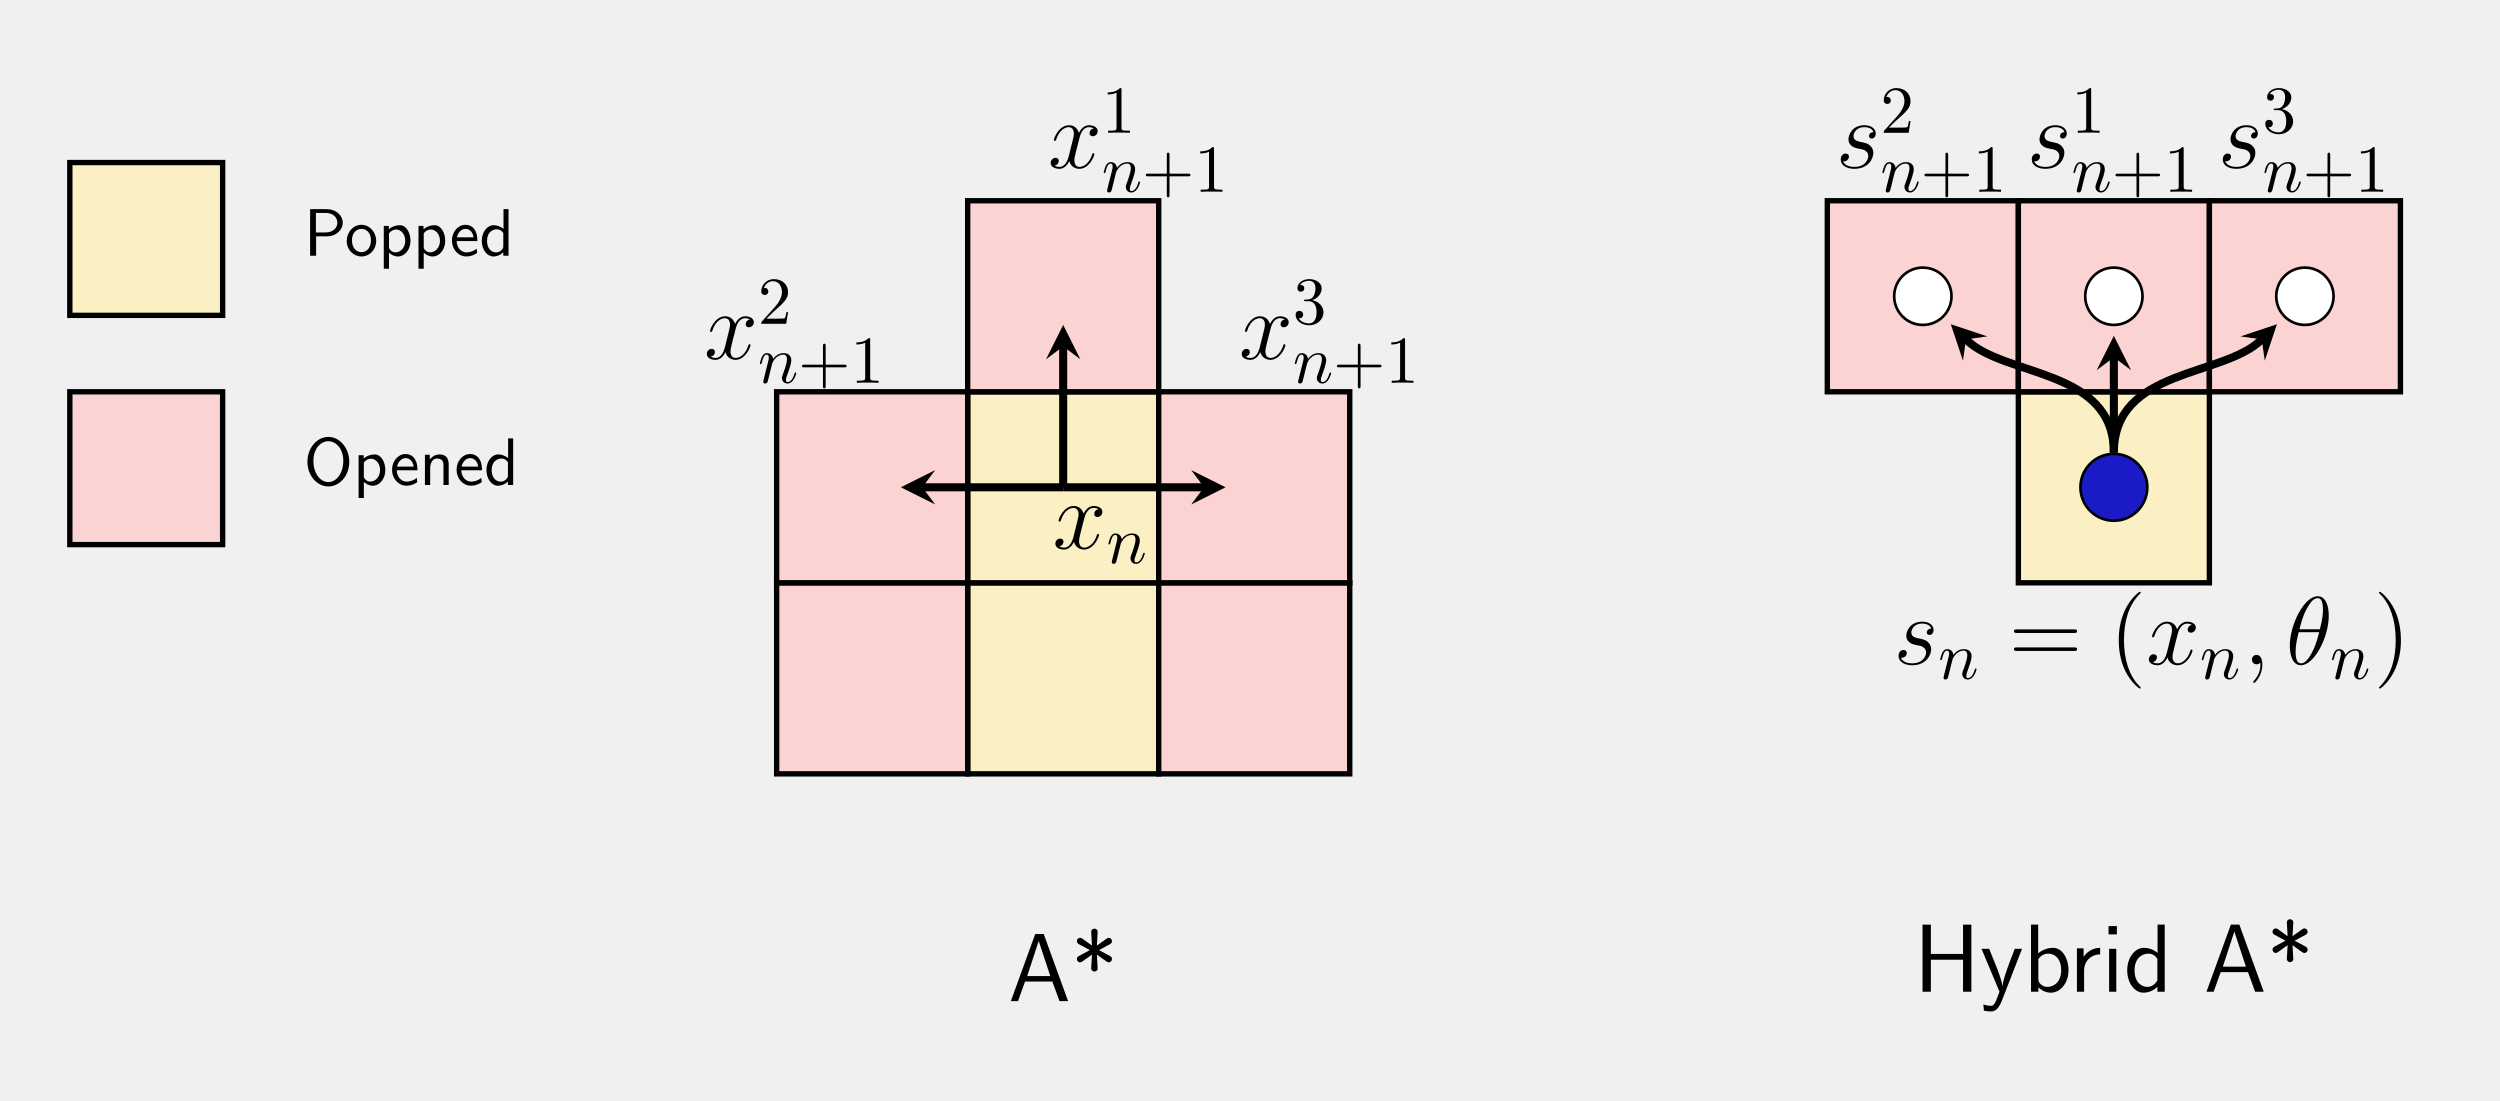
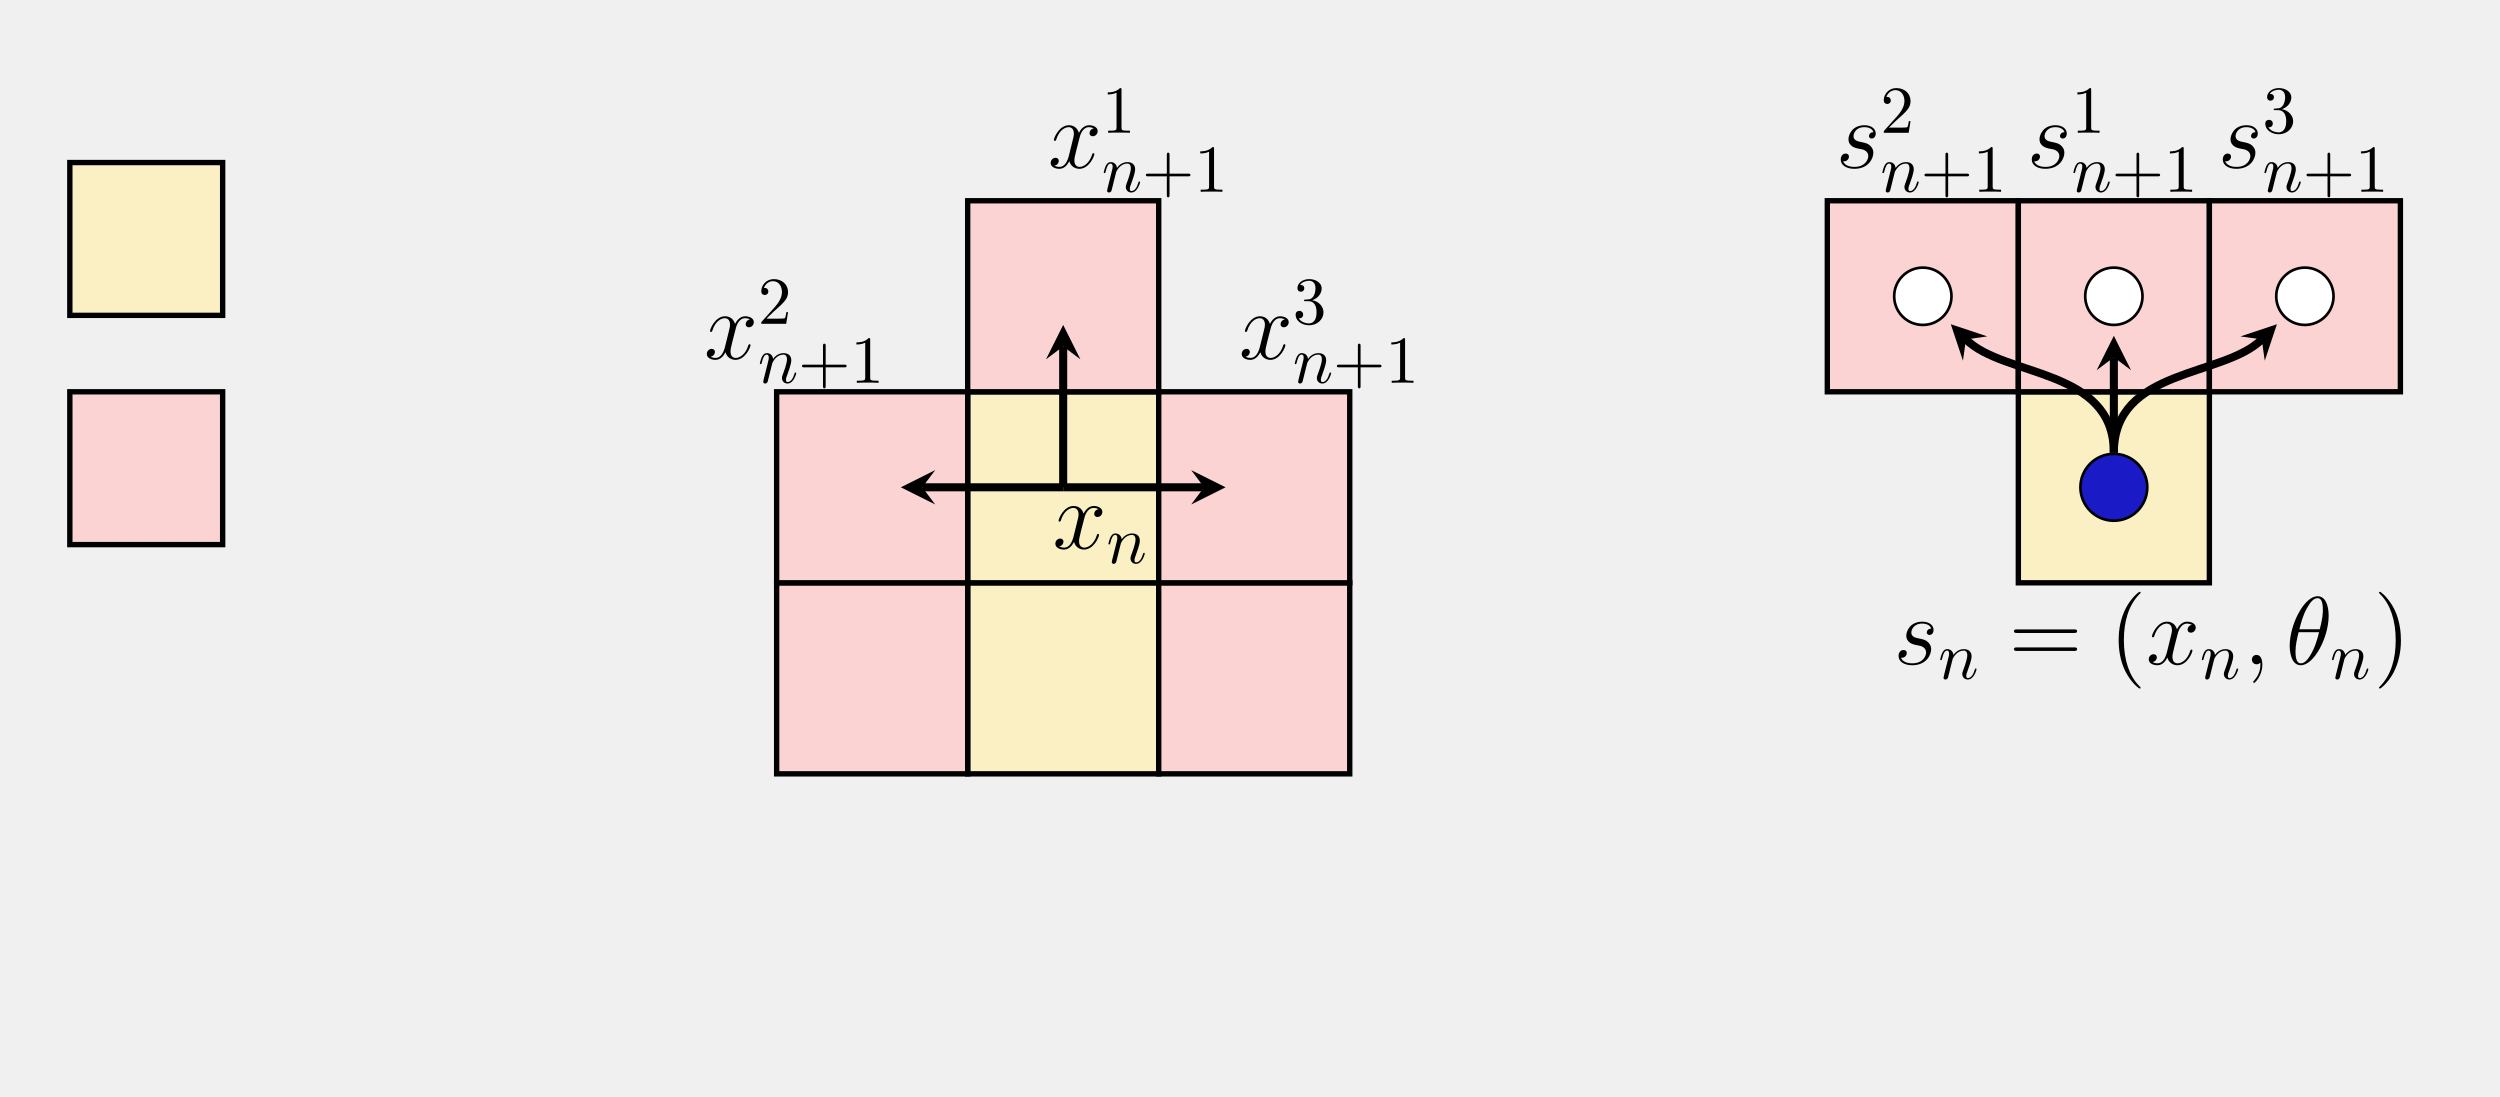
- <svg xmlns="http://www.w3.org/2000/svg" xmlns:xlink="http://www.w3.org/1999/xlink" version="1.1" width="370.967pt" height="163.232pt" viewBox="0 0 370.967 163.232">
+ <svg xmlns="http://www.w3.org/2000/svg" xmlns:xlink="http://www.w3.org/1999/xlink" version="1.1" width="370.967pt" height="162.741pt" viewBox="0 0 370.967 162.741">
  <defs>
-     <path id="g4-1" d="M3.874-6.902L5.295-5.883C5.467-5.754 5.596-5.754 5.64-5.754C5.912-5.754 6.113-5.998 6.113-6.242C6.113-6.386 6.07-6.558 5.812-6.701L4.19-7.577L5.812-8.452C6.07-8.596 6.113-8.768 6.113-8.911C6.113-9.155 5.912-9.399 5.64-9.399C5.496-9.399 5.424-9.356 5.309-9.27L3.874-8.251L3.989-10.275C3.989-10.605 3.731-10.762 3.516-10.762C3.257-10.762 3.028-10.59 3.028-10.275L3.143-8.251L1.722-9.27C1.55-9.399 1.421-9.399 1.378-9.399C1.105-9.399 .904-9.155 .904-8.911C.904-8.768 .947-8.596 1.205-8.452L2.827-7.577L1.205-6.701C.947-6.558 .904-6.386 .904-6.242C.904-5.998 1.105-5.754 1.378-5.754C1.521-5.754 1.593-5.797 1.708-5.883L3.143-6.902L3.028-4.879C3.028-4.549 3.286-4.391 3.501-4.391C3.76-4.391 3.989-4.563 3.989-4.879L3.975-5.008L3.874-6.902Z" />
-     <path id="g4-2" d="M5.266-9.959H4.004L.387 0H1.449L2.497-2.913H6.544L7.606 0H8.883L5.266-9.959ZM4.52-8.926L6.242-3.717H2.813L4.52-8.926Z" />
-     <path id="g4-3" d="M8.538-9.959H7.304V-5.611H2.526V-9.959H1.292V0H2.526V-4.75H7.304V0H8.538V-9.959Z" />
-     <path id="g4-4" d="M2.181-9.959H1.119V0H2.21V-.646C2.87-.014 3.573 .143 4.075 .143C5.439 .143 6.687-1.248 6.687-3.2C6.687-4.965 5.74-6.515 4.405-6.515C3.989-6.515 3.071-6.429 2.181-5.711V-9.959ZM2.21-4.836C2.468-5.238 2.985-5.654 3.688-5.654C4.563-5.654 5.596-4.994 5.596-3.2C5.596-1.335 4.42-.718 3.544-.718C3.143-.718 2.87-.861 2.612-1.062C2.267-1.363 2.21-1.622 2.21-1.865V-4.836Z" />
-     <path id="g4-5" d="M6.07-9.959H5.008V-5.769C4.348-6.314 3.602-6.515 2.985-6.515C1.622-6.515 .502-5.051 .502-3.186C.502-1.335 1.564 .143 2.927 .143C3.458 .143 4.262-.029 4.979-.732V0H6.07V-9.959ZM4.979-1.693C4.635-1.076 4.133-.718 3.501-.718C2.626-.718 1.593-1.392 1.593-3.171C1.593-5.08 2.813-5.654 3.645-5.654C4.205-5.654 4.664-5.367 4.979-4.893V-1.693Z" />
-     <path id="g4-6" d="M2.267-9.744H1.033V-8.51H2.267V-9.744ZM2.181-6.371H1.119V0H2.181V-6.371Z" />
-     <path id="g4-7" d="M2.181-3.143C2.181-4.592 3.272-5.539 4.563-5.553V-6.515C3.257-6.501 2.497-5.74 2.109-5.18V-6.443H1.119V0H2.181V-3.143Z" />
-     <path id="g4-8" d="M6.214-6.371H5.137C4.477-4.678 3.372-1.865 3.315-.832H3.3C3.229-1.679 2.468-3.573 2.353-3.86L1.335-6.371H.201L2.87 0L2.368 1.306C2.052 2.023 1.837 2.095 1.579 2.095C1.378 2.095 .918 2.052 .474 1.88L.56 2.813C.646 2.827 1.119 2.927 1.579 2.927C1.923 2.927 2.597 2.927 3.214 1.349L6.214-6.371Z" />
-     <path id="g5-1" d="M4.664 3.487C4.664 3.444 4.664 3.415 4.42 3.171C2.985 1.722 2.181-.646 2.181-3.573C2.181-6.357 2.856-8.754 4.52-10.447C4.664-10.576 4.664-10.605 4.664-10.648C4.664-10.734 4.592-10.762 4.535-10.762C4.348-10.762 3.171-9.729 2.468-8.323C1.736-6.874 1.406-5.338 1.406-3.573C1.406-2.296 1.607-.588 2.353 .947C3.2 2.669 4.377 3.602 4.535 3.602C4.592 3.602 4.664 3.573 4.664 3.487Z" />
-     <path id="g5-2" d="M4.047-3.573C4.047-4.664 3.903-6.443 3.1-8.108C2.253-9.83 1.076-10.762 .918-10.762C.861-10.762 .789-10.734 .789-10.648C.789-10.605 .789-10.576 1.033-10.332C2.468-8.883 3.272-6.515 3.272-3.587C3.272-.804 2.597 1.593 .933 3.286C.789 3.415 .789 3.444 .789 3.487C.789 3.573 .861 3.602 .918 3.602C1.105 3.602 2.282 2.569 2.985 1.162C3.717-.301 4.047-1.851 4.047-3.573Z" />
-     <path id="g5-3" d="M9.686-4.649C9.887-4.649 10.145-4.649 10.145-4.908C10.145-5.18 9.902-5.18 9.686-5.18H1.234C1.033-5.18 .775-5.18 .775-4.922C.775-4.649 1.019-4.649 1.234-4.649H9.686ZM9.686-1.98C9.887-1.98 10.145-1.98 10.145-2.239C10.145-2.511 9.902-2.511 9.686-2.511H1.234C1.033-2.511 .775-2.511 .775-2.253C.775-1.98 1.019-1.98 1.234-1.98H9.686Z" />
-     <path id="g3-1" d="M.876-.588C.847-.438 .787-.209 .787-.159C.787 .02 .926 .11 1.076 .11C1.195 .11 1.374 .03 1.444-.169C1.454-.189 1.574-.657 1.633-.906L1.853-1.803C1.912-2.022 1.972-2.241 2.022-2.47C2.062-2.639 2.141-2.928 2.151-2.968C2.301-3.277 2.829-4.183 3.775-4.183C4.223-4.183 4.313-3.815 4.313-3.486C4.313-2.868 3.825-1.594 3.665-1.165C3.576-.936 3.566-.817 3.566-.707C3.566-.239 3.914 .11 4.382 .11C5.319 .11 5.687-1.345 5.687-1.424C5.687-1.524 5.598-1.524 5.568-1.524C5.468-1.524 5.468-1.494 5.418-1.345C5.219-.667 4.89-.11 4.402-.11C4.233-.11 4.163-.209 4.163-.438C4.163-.687 4.253-.926 4.343-1.145C4.532-1.673 4.95-2.769 4.95-3.337C4.95-4.004 4.522-4.402 3.805-4.402C2.908-4.402 2.42-3.765 2.251-3.536C2.201-4.094 1.793-4.402 1.335-4.402S.687-4.014 .588-3.835C.428-3.496 .289-2.908 .289-2.868C.289-2.769 .388-2.769 .408-2.769C.508-2.769 .518-2.779 .578-2.998C.747-3.705 .946-4.183 1.305-4.183C1.504-4.183 1.614-4.054 1.614-3.725C1.614-3.516 1.584-3.406 1.454-2.888L.876-.588Z" />
-     <path id="g2-1" d="M4.074-2.291H6.852C6.992-2.291 7.181-2.291 7.181-2.49S6.992-2.689 6.852-2.689H4.074V-5.478C4.074-5.617 4.074-5.807 3.874-5.807S3.675-5.617 3.675-5.478V-2.689H.886C.747-2.689 .558-2.689 .558-2.49S.747-2.291 .886-2.291H3.675V.498C3.675 .637 3.675 .827 3.874 .827S4.074 .637 4.074 .498V-2.291Z" />
-     <path id="g2-2" d="M2.928-6.374C2.928-6.613 2.928-6.633 2.699-6.633C2.082-5.996 1.205-5.996 .886-5.996V-5.687C1.086-5.687 1.673-5.687 2.191-5.946V-.787C2.191-.428 2.161-.309 1.265-.309H.946V0C1.295-.03 2.161-.03 2.56-.03S3.825-.03 4.173 0V-.309H3.855C2.958-.309 2.928-.418 2.928-.787V-6.374Z" />
-     <path id="g2-3" d="M1.265-.767L2.321-1.793C3.874-3.167 4.472-3.705 4.472-4.701C4.472-5.837 3.576-6.633 2.361-6.633C1.235-6.633 .498-5.717 .498-4.831C.498-4.273 .996-4.273 1.026-4.273C1.195-4.273 1.544-4.392 1.544-4.801C1.544-5.06 1.365-5.319 1.016-5.319C.936-5.319 .916-5.319 .886-5.309C1.116-5.956 1.653-6.325 2.231-6.325C3.137-6.325 3.566-5.518 3.566-4.701C3.566-3.904 3.068-3.117 2.52-2.5L.608-.369C.498-.259 .498-.239 .498 0H4.193L4.472-1.733H4.223C4.173-1.434 4.104-.996 4.004-.847C3.934-.767 3.277-.767 3.058-.767H1.265Z" />
-     <path id="g2-4" d="M2.888-3.506C3.705-3.775 4.283-4.472 4.283-5.259C4.283-6.076 3.406-6.633 2.45-6.633C1.444-6.633 .687-6.036 .687-5.279C.687-4.95 .906-4.761 1.195-4.761C1.504-4.761 1.703-4.98 1.703-5.269C1.703-5.767 1.235-5.767 1.086-5.767C1.394-6.255 2.052-6.384 2.41-6.384C2.819-6.384 3.366-6.165 3.366-5.269C3.366-5.149 3.347-4.572 3.088-4.133C2.789-3.655 2.45-3.625 2.201-3.615C2.121-3.606 1.882-3.586 1.813-3.586C1.733-3.576 1.663-3.566 1.663-3.466C1.663-3.357 1.733-3.357 1.902-3.357H2.341C3.157-3.357 3.526-2.679 3.526-1.703C3.526-.349 2.839-.06 2.4-.06C1.972-.06 1.225-.229 .876-.817C1.225-.767 1.534-.986 1.534-1.365C1.534-1.723 1.265-1.922 .976-1.922C.737-1.922 .418-1.783 .418-1.345C.418-.438 1.345 .219 2.43 .219C3.645 .219 4.552-.687 4.552-1.703C4.552-2.52 3.924-3.297 2.888-3.506Z" />
-     <path id="g1-1" d="M6.357-7.218C6.357-8.682 5.898-10.102 4.721-10.102C2.712-10.102 .574-5.898 .574-2.741C.574-2.081 .718 .143 2.224 .143C4.176 .143 6.357-3.961 6.357-7.218ZM2.009-5.195C2.224-6.041 2.526-7.247 3.1-8.266C3.573-9.127 4.075-9.815 4.707-9.815C5.18-9.815 5.496-9.414 5.496-8.036C5.496-7.519 5.453-6.802 5.037-5.195H2.009ZM4.936-4.764C4.578-3.358 4.276-2.454 3.76-1.55C3.344-.818 2.841-.143 2.239-.143C1.794-.143 1.435-.488 1.435-1.909C1.435-2.841 1.665-3.817 1.894-4.764H4.936Z" />
-     <path id="g1-2" d="M2.798 .057C2.798-.775 2.526-1.392 1.937-1.392C1.478-1.392 1.248-1.019 1.248-.703S1.464 0 1.952 0C2.138 0 2.296-.057 2.425-.187C2.454-.215 2.468-.215 2.483-.215C2.511-.215 2.511-.014 2.511 .057C2.511 .531 2.425 1.464 1.593 2.396C1.435 2.569 1.435 2.597 1.435 2.626C1.435 2.698 1.507 2.77 1.579 2.77C1.693 2.77 2.798 1.708 2.798 .057Z" />
-     <path id="g1-3" d="M3.272-2.87C3.516-2.827 3.903-2.741 3.989-2.727C4.176-2.669 4.822-2.439 4.822-1.751C4.822-1.306 4.42-.143 2.755-.143C2.454-.143 1.378-.187 1.091-.976C1.665-.904 1.952-1.349 1.952-1.665C1.952-1.966 1.751-2.124 1.464-2.124C1.148-2.124 .732-1.88 .732-1.234C.732-.387 1.593 .143 2.741 .143C4.922 .143 5.568-1.464 5.568-2.21C5.568-2.425 5.568-2.827 5.109-3.286C4.75-3.631 4.405-3.702 3.631-3.86C3.243-3.946 2.626-4.075 2.626-4.721C2.626-5.008 2.884-6.041 4.248-6.041C4.85-6.041 5.439-5.812 5.582-5.295C4.951-5.295 4.922-4.75 4.922-4.736C4.922-4.434 5.195-4.348 5.324-4.348C5.525-4.348 5.927-4.506 5.927-5.109S5.381-6.328 4.262-6.328C2.382-6.328 1.88-4.85 1.88-4.262C1.88-3.171 2.942-2.942 3.272-2.87Z" />
-     <path id="g1-4" d="M6.802-5.855C6.343-5.769 6.17-5.424 6.17-5.152C6.17-4.807 6.443-4.692 6.644-4.692C7.075-4.692 7.376-5.066 7.376-5.453C7.376-6.056 6.687-6.328 6.084-6.328C5.209-6.328 4.721-5.467 4.592-5.195C4.262-6.271 3.372-6.328 3.114-6.328C1.65-6.328 .875-4.449 .875-4.133C.875-4.075 .933-4.004 1.033-4.004C1.148-4.004 1.177-4.09 1.205-4.147C1.693-5.74 2.655-6.041 3.071-6.041C3.717-6.041 3.846-5.439 3.846-5.094C3.846-4.779 3.76-4.449 3.587-3.76L3.1-1.794C2.884-.933 2.468-.143 1.708-.143C1.636-.143 1.277-.143 .976-.33C1.492-.43 1.607-.861 1.607-1.033C1.607-1.32 1.392-1.492 1.119-1.492C.775-1.492 .402-1.191 .402-.732C.402-.129 1.076 .143 1.693 .143C2.382 .143 2.87-.402 3.171-.99C3.401-.143 4.118 .143 4.649 .143C6.113 .143 6.888-1.736 6.888-2.052C6.888-2.124 6.831-2.181 6.745-2.181C6.615-2.181 6.601-2.109 6.558-1.995C6.17-.732 5.338-.143 4.692-.143C4.19-.143 3.918-.517 3.918-1.105C3.918-1.421 3.975-1.65 4.205-2.597L4.707-4.549C4.922-5.41 5.41-6.041 6.07-6.041C6.099-6.041 6.501-6.041 6.802-5.855Z" />
-     <path id="g0-1" d="M6.763-3.436C6.763-5.528 5.319-7.131 3.665-7.131C1.972-7.131 .558-5.508 .558-3.436C.558-1.325 2.032 .219 3.655 .219C5.319 .219 6.763-1.345 6.763-3.436ZM3.665-.428C2.49-.428 1.444-1.673 1.444-3.586C1.444-5.408 2.54-6.494 3.655-6.494C4.811-6.494 5.876-5.368 5.876-3.586C5.876-1.643 4.801-.428 3.665-.428Z" />
-     <path id="g0-2" d="M3.506-2.878C4.741-2.878 5.797-3.785 5.797-4.9C5.797-5.966 4.811-6.912 3.436-6.912H.956V0H1.843V-2.878H3.506ZM3.217-6.354C4.313-6.354 4.99-5.747 4.99-4.9C4.99-4.113 4.362-3.456 3.217-3.456H1.813V-6.354H3.217Z" />
-     <path id="g0-3" d="M4.323-6.912H3.576V-3.984C3.048-4.422 2.49-4.532 2.121-4.532C1.135-4.532 .359-3.496 .359-2.211C.359-.906 1.125 .11 2.072 .11C2.4 .11 2.988 .02 3.546-.518V0H4.323V-6.912ZM3.546-1.384C3.546-1.245 3.536-1.066 3.217-.777C2.988-.578 2.739-.498 2.48-.498C1.863-.498 1.135-.966 1.135-2.201C1.135-3.516 1.992-3.924 2.58-3.924C3.028-3.924 3.327-3.695 3.546-3.376V-1.384Z" />
-     <path id="g0-4" d="M4.123-2.181C4.123-2.52 4.113-3.267 3.725-3.864C3.317-4.482 2.709-4.592 2.351-4.592C1.245-4.592 .349-3.536 .349-2.251C.349-.936 1.305 .11 2.5 .11C3.127 .11 3.695-.129 4.084-.408L4.024-1.056C3.396-.538 2.739-.498 2.51-.498C1.713-.498 1.076-1.205 1.046-2.181H4.123ZM1.096-2.729C1.255-3.486 1.783-3.984 2.351-3.984C2.868-3.984 3.426-3.645 3.556-2.729H1.096Z" />
-     <path id="g0-5" d="M4.333-2.968C4.333-3.625 4.183-4.532 2.968-4.532C2.072-4.532 1.584-3.855 1.524-3.775V-4.482H.807V0H1.584V-2.44C1.584-3.098 1.833-3.924 2.59-3.924C3.546-3.924 3.556-3.217 3.556-2.898V0H4.333V-2.968Z" />
-     <path id="g0-6" d="M4.671-2.191C4.671-3.526 3.675-4.592 2.49-4.592C1.265-4.592 .299-3.496 .299-2.191C.299-.876 1.315 .11 2.48 .11C3.675 .11 4.671-.896 4.671-2.191ZM2.48-.528C1.793-.528 1.076-1.086 1.076-2.291S1.833-3.984 2.48-3.984C3.177-3.984 3.894-3.466 3.894-2.291S3.217-.528 2.48-.528Z" />
-     <path id="g0-7" d="M1.594-.458C1.902-.169 2.341 .11 2.938 .11C3.904 .11 4.781-.867 4.781-2.221C4.781-3.416 4.153-4.532 3.197-4.532C2.6-4.532 2.022-4.323 1.564-3.934V-4.422H.817V1.932H1.594V-.458ZM1.594-3.317C1.833-3.665 2.221-3.894 2.649-3.894C3.406-3.894 4.004-3.137 4.004-2.221C4.004-1.195 3.297-.498 2.55-.498C2.161-.498 1.892-.697 1.693-.966C1.594-1.116 1.594-1.135 1.594-1.315V-3.317Z" />
+     <path id="g3-1" d="M4.664 3.487C4.664 3.444 4.664 3.415 4.42 3.171C2.985 1.722 2.181-.646 2.181-3.573C2.181-6.357 2.856-8.754 4.52-10.447C4.664-10.576 4.664-10.605 4.664-10.648C4.664-10.734 4.592-10.762 4.535-10.762C4.348-10.762 3.171-9.729 2.468-8.323C1.736-6.874 1.406-5.338 1.406-3.573C1.406-2.296 1.607-.588 2.353 .947C3.2 2.669 4.377 3.602 4.535 3.602C4.592 3.602 4.664 3.573 4.664 3.487Z" />
+     <path id="g3-2" d="M4.047-3.573C4.047-4.664 3.903-6.443 3.1-8.108C2.253-9.83 1.076-10.762 .918-10.762C.861-10.762 .789-10.734 .789-10.648C.789-10.605 .789-10.576 1.033-10.332C2.468-8.883 3.272-6.515 3.272-3.587C3.272-.804 2.597 1.593 .933 3.286C.789 3.415 .789 3.444 .789 3.487C.789 3.573 .861 3.602 .918 3.602C1.105 3.602 2.282 2.569 2.985 1.162C3.717-.301 4.047-1.851 4.047-3.573Z" />
+     <path id="g3-3" d="M9.686-4.649C9.887-4.649 10.145-4.649 10.145-4.908C10.145-5.18 9.902-5.18 9.686-5.18H1.234C1.033-5.18 .775-5.18 .775-4.922C.775-4.649 1.019-4.649 1.234-4.649H9.686ZM9.686-1.98C9.887-1.98 10.145-1.98 10.145-2.239C10.145-2.511 9.902-2.511 9.686-2.511H1.234C1.033-2.511 .775-2.511 .775-2.253C.775-1.98 1.019-1.98 1.234-1.98H9.686Z" />
+     <path id="g1-1" d="M4.074-2.291H6.852C6.992-2.291 7.181-2.291 7.181-2.49S6.992-2.689 6.852-2.689H4.074V-5.478C4.074-5.617 4.074-5.807 3.874-5.807S3.675-5.617 3.675-5.478V-2.689H.886C.747-2.689 .558-2.689 .558-2.49S.747-2.291 .886-2.291H3.675V.498C3.675 .637 3.675 .827 3.874 .827S4.074 .637 4.074 .498V-2.291Z" />
+     <path id="g1-2" d="M2.928-6.374C2.928-6.613 2.928-6.633 2.699-6.633C2.082-5.996 1.205-5.996 .886-5.996V-5.687C1.086-5.687 1.673-5.687 2.191-5.946V-.787C2.191-.428 2.161-.309 1.265-.309H.946V0C1.295-.03 2.161-.03 2.56-.03S3.825-.03 4.173 0V-.309H3.855C2.958-.309 2.928-.418 2.928-.787V-6.374Z" />
+     <path id="g1-3" d="M1.265-.767L2.321-1.793C3.874-3.167 4.472-3.705 4.472-4.701C4.472-5.837 3.576-6.633 2.361-6.633C1.235-6.633 .498-5.717 .498-4.831C.498-4.273 .996-4.273 1.026-4.273C1.195-4.273 1.544-4.392 1.544-4.801C1.544-5.06 1.365-5.319 1.016-5.319C.936-5.319 .916-5.319 .886-5.309C1.116-5.956 1.653-6.325 2.231-6.325C3.137-6.325 3.566-5.518 3.566-4.701C3.566-3.904 3.068-3.117 2.52-2.5L.608-.369C.498-.259 .498-.239 .498 0H4.193L4.472-1.733H4.223C4.173-1.434 4.104-.996 4.004-.847C3.934-.767 3.277-.767 3.058-.767H1.265Z" />
+     <path id="g1-4" d="M2.888-3.506C3.705-3.775 4.283-4.472 4.283-5.259C4.283-6.076 3.406-6.633 2.45-6.633C1.444-6.633 .687-6.036 .687-5.279C.687-4.95 .906-4.761 1.195-4.761C1.504-4.761 1.703-4.98 1.703-5.269C1.703-5.767 1.235-5.767 1.086-5.767C1.394-6.255 2.052-6.384 2.41-6.384C2.819-6.384 3.366-6.165 3.366-5.269C3.366-5.149 3.347-4.572 3.088-4.133C2.789-3.655 2.45-3.625 2.201-3.615C2.121-3.606 1.882-3.586 1.813-3.586C1.733-3.576 1.663-3.566 1.663-3.466C1.663-3.357 1.733-3.357 1.902-3.357H2.341C3.157-3.357 3.526-2.679 3.526-1.703C3.526-.349 2.839-.06 2.4-.06C1.972-.06 1.225-.229 .876-.817C1.225-.767 1.534-.986 1.534-1.365C1.534-1.723 1.265-1.922 .976-1.922C.737-1.922 .418-1.783 .418-1.345C.418-.438 1.345 .219 2.43 .219C3.645 .219 4.552-.687 4.552-1.703C4.552-2.52 3.924-3.297 2.888-3.506Z" />
+     <path id="g2-1" d="M.876-.588C.847-.438 .787-.209 .787-.159C.787 .02 .926 .11 1.076 .11C1.195 .11 1.374 .03 1.444-.169C1.454-.189 1.574-.657 1.633-.906L1.853-1.803C1.912-2.022 1.972-2.241 2.022-2.47C2.062-2.639 2.141-2.928 2.151-2.968C2.301-3.277 2.829-4.183 3.775-4.183C4.223-4.183 4.313-3.815 4.313-3.486C4.313-2.868 3.825-1.594 3.665-1.165C3.576-.936 3.566-.817 3.566-.707C3.566-.239 3.914 .11 4.382 .11C5.319 .11 5.687-1.345 5.687-1.424C5.687-1.524 5.598-1.524 5.568-1.524C5.468-1.524 5.468-1.494 5.418-1.345C5.219-.667 4.89-.11 4.402-.11C4.233-.11 4.163-.209 4.163-.438C4.163-.687 4.253-.926 4.343-1.145C4.532-1.673 4.95-2.769 4.95-3.337C4.95-4.004 4.522-4.402 3.805-4.402C2.908-4.402 2.42-3.765 2.251-3.536C2.201-4.094 1.793-4.402 1.335-4.402S.687-4.014 .588-3.835C.428-3.496 .289-2.908 .289-2.868C.289-2.769 .388-2.769 .408-2.769C.508-2.769 .518-2.779 .578-2.998C.747-3.705 .946-4.183 1.305-4.183C1.504-4.183 1.614-4.054 1.614-3.725C1.614-3.516 1.584-3.406 1.454-2.888L.876-.588Z" />
+     <path id="g0-1" d="M6.357-7.218C6.357-8.682 5.898-10.102 4.721-10.102C2.712-10.102 .574-5.898 .574-2.741C.574-2.081 .718 .143 2.224 .143C4.176 .143 6.357-3.961 6.357-7.218ZM2.009-5.195C2.224-6.041 2.526-7.247 3.1-8.266C3.573-9.127 4.075-9.815 4.707-9.815C5.18-9.815 5.496-9.414 5.496-8.036C5.496-7.519 5.453-6.802 5.037-5.195H2.009ZM4.936-4.764C4.578-3.358 4.276-2.454 3.76-1.55C3.344-.818 2.841-.143 2.239-.143C1.794-.143 1.435-.488 1.435-1.909C1.435-2.841 1.665-3.817 1.894-4.764H4.936Z" />
+     <path id="g0-2" d="M2.798 .057C2.798-.775 2.526-1.392 1.937-1.392C1.478-1.392 1.248-1.019 1.248-.703S1.464 0 1.952 0C2.138 0 2.296-.057 2.425-.187C2.454-.215 2.468-.215 2.483-.215C2.511-.215 2.511-.014 2.511 .057C2.511 .531 2.425 1.464 1.593 2.396C1.435 2.569 1.435 2.597 1.435 2.626C1.435 2.698 1.507 2.77 1.579 2.77C1.693 2.77 2.798 1.708 2.798 .057Z" />
+     <path id="g0-3" d="M3.272-2.87C3.516-2.827 3.903-2.741 3.989-2.727C4.176-2.669 4.822-2.439 4.822-1.751C4.822-1.306 4.42-.143 2.755-.143C2.454-.143 1.378-.187 1.091-.976C1.665-.904 1.952-1.349 1.952-1.665C1.952-1.966 1.751-2.124 1.464-2.124C1.148-2.124 .732-1.88 .732-1.234C.732-.387 1.593 .143 2.741 .143C4.922 .143 5.568-1.464 5.568-2.21C5.568-2.425 5.568-2.827 5.109-3.286C4.75-3.631 4.405-3.702 3.631-3.86C3.243-3.946 2.626-4.075 2.626-4.721C2.626-5.008 2.884-6.041 4.248-6.041C4.85-6.041 5.439-5.812 5.582-5.295C4.951-5.295 4.922-4.75 4.922-4.736C4.922-4.434 5.195-4.348 5.324-4.348C5.525-4.348 5.927-4.506 5.927-5.109S5.381-6.328 4.262-6.328C2.382-6.328 1.88-4.85 1.88-4.262C1.88-3.171 2.942-2.942 3.272-2.87Z" />
+     <path id="g0-4" d="M6.802-5.855C6.343-5.769 6.17-5.424 6.17-5.152C6.17-4.807 6.443-4.692 6.644-4.692C7.075-4.692 7.376-5.066 7.376-5.453C7.376-6.056 6.687-6.328 6.084-6.328C5.209-6.328 4.721-5.467 4.592-5.195C4.262-6.271 3.372-6.328 3.114-6.328C1.65-6.328 .875-4.449 .875-4.133C.875-4.075 .933-4.004 1.033-4.004C1.148-4.004 1.177-4.09 1.205-4.147C1.693-5.74 2.655-6.041 3.071-6.041C3.717-6.041 3.846-5.439 3.846-5.094C3.846-4.779 3.76-4.449 3.587-3.76L3.1-1.794C2.884-.933 2.468-.143 1.708-.143C1.636-.143 1.277-.143 .976-.33C1.492-.43 1.607-.861 1.607-1.033C1.607-1.32 1.392-1.492 1.119-1.492C.775-1.492 .402-1.191 .402-.732C.402-.129 1.076 .143 1.693 .143C2.382 .143 2.87-.402 3.171-.99C3.401-.143 4.118 .143 4.649 .143C6.113 .143 6.888-1.736 6.888-2.052C6.888-2.124 6.831-2.181 6.745-2.181C6.615-2.181 6.601-2.109 6.558-1.995C6.17-.732 5.338-.143 4.692-.143C4.19-.143 3.918-.517 3.918-1.105C3.918-1.421 3.975-1.65 4.205-2.597L4.707-4.549C4.922-5.41 5.41-6.041 6.07-6.041C6.099-6.041 6.501-6.041 6.802-5.855Z" />
  </defs>
  <g id="page1">
-     <path d="M10.36 46.796V24.119H33.037V46.796Z" fill="#faf0c4" />
-     <path d="M10.36 46.796V24.119H33.037V46.796Z" stroke="#000" fill="none" stroke-width=".797" stroke-miterlimit="10" />
-     <g transform="matrix(1.000261 0 0 1.000261 .000004 163.232)">
-       <use x="45.05" y="-125.251" xlink:href="#g0-2" />
-       <use x="51.136" y="-125.251" xlink:href="#g0-6" />
-       <use x="56.116" y="-125.251" xlink:href="#g0-7" />
-       <use x="61.265" y="-125.251" xlink:href="#g0-7" />
-       <use x="66.693" y="-125.251" xlink:href="#g0-4" />
-       <use x="71.116" y="-125.251" xlink:href="#g0-3" />
-     </g>
-     <path d="M10.36 80.812V58.135H33.037V80.812Z" fill="#fcd3d3" />
-     <path d="M10.36 80.812V58.135H33.037V80.812Z" stroke="#000" fill="none" stroke-width=".797" stroke-miterlimit="10" />
-     <g transform="matrix(1.000261 0 0 1.000261 .000004 163.232)">
-       <use x="45.05" y="-91.244" xlink:href="#g0-1" />
-       <use x="52.381" y="-91.244" xlink:href="#g0-7" />
-       <use x="57.809" y="-91.244" xlink:href="#g0-4" />
-       <use x="62.231" y="-91.244" xlink:href="#g0-5" />
-       <use x="67.381" y="-91.244" xlink:href="#g0-4" />
-       <use x="71.803" y="-91.244" xlink:href="#g0-3" />
-     </g>
+     <path d="M10.362 46.796V24.119H33.039V46.796Z" fill="#faf0c4" />
+     <path d="M10.362 46.796V24.119H33.039V46.796Z" stroke="#000" fill="none" stroke-width=".797" stroke-miterlimit="10" />
+     <path d="M10.362 80.812V58.135H33.039V80.812Z" fill="#fcd3d3" />
+     <path d="M10.362 80.812V58.135H33.039V80.812Z" stroke="#000" fill="none" stroke-width=".797" stroke-miterlimit="10" />
    <path d="M143.59 114.828V86.481H171.936V114.828Z" fill="#faf0c4" />
    <path d="M143.59 114.828V86.481H171.936V114.828Z" stroke="#000" fill="none" stroke-width=".797" stroke-miterlimit="10" />
    <path d="M143.59 86.481V58.135H171.936V86.481Z" fill="#faf0c4" />
    <path d="M143.59 86.481V58.135H171.936V86.481Z" stroke="#000" fill="none" stroke-width=".797" stroke-miterlimit="10" />
    <path d="M115.243 114.828V86.481H143.59V114.828Z" fill="#fcd3d3" />
    <path d="M115.243 114.828V86.481H143.59V114.828Z" stroke="#000" fill="none" stroke-width=".797" stroke-miterlimit="10" />
    <path d="M115.243 86.481V58.135H143.59V86.481Z" fill="#fcd3d3" />
    <path d="M115.243 86.481V58.135H143.59V86.481Z" stroke="#000" fill="none" stroke-width=".797" stroke-miterlimit="10" />
    <path d="M171.936 114.828V86.481H200.283V114.828Z" fill="#fcd3d3" />
    <path d="M171.936 114.828V86.481H200.283V114.828Z" stroke="#000" fill="none" stroke-width=".797" stroke-miterlimit="10" />
    <path d="M171.936 86.481V58.135H200.283V86.481Z" fill="#fcd3d3" />
    <path d="M171.936 86.481V58.135H200.283V86.481Z" stroke="#000" fill="none" stroke-width=".797" stroke-miterlimit="10" />
    <path d="M143.59 58.135V29.788H171.936V58.135Z" fill="#fcd3d3" />
    <path d="M143.59 58.135V29.788H171.936V58.135Z" stroke="#000" fill="none" stroke-width=".797" stroke-miterlimit="10" />
-     <path d="M157.763 72.308V51.401" stroke="#000" fill="none" stroke-width="1.196" stroke-miterlimit="10" />
-     <path d="M157.763 48.213L155.213 53.314L157.763 51.401L160.313 53.314" />
-     <path d="M157.763 72.308H136.856" stroke="#000" fill="none" stroke-width="1.196" stroke-miterlimit="10" />
-     <path d="M133.668 72.308L138.769 74.858L136.856 72.308L138.769 69.758" />
-     <path d="M157.763 72.308H178.67" stroke="#000" fill="none" stroke-width="1.196" stroke-miterlimit="10" />
-     <path d="M181.858 72.308L176.757 69.758L178.67 72.308L176.757 74.858" />
-     <g transform="matrix(.999735 0 0 .999735 0 163.232)">
-       <use x="155.547" y="-138.36" xlink:href="#g1-4" />
+     <path d="M157.763 72.308V51.402" stroke="#000" fill="none" stroke-width="1.196" stroke-miterlimit="10" />
+     <path d="M157.763 48.214L155.213 53.315L157.763 51.402L160.313 53.315" />
+     <path d="M157.763 72.308H136.857" stroke="#000" fill="none" stroke-width="1.196" stroke-miterlimit="10" />
+     <path d="M133.669 72.308L138.77 74.858L136.857 72.308L138.77 69.758" />
+     <path d="M157.763 72.308H178.669" stroke="#000" fill="none" stroke-width="1.196" stroke-miterlimit="10" />
+     <path d="M181.857 72.308L176.756 69.758L178.669 72.308L176.756 74.858" />
+     <g transform="matrix(.999735 0 0 .999735 0 162.741)">
+       <use x="155.547" y="-137.869" xlink:href="#g0-4" />
    </g>
-     <g transform="matrix(1.000261 0 0 1.000261 0 163.232)">
-       <use x="163.445" y="-143.492" xlink:href="#g2-2" />
-       <use x="163.445" y="-134.741" xlink:href="#g3-1" />
-       <use x="169.421" y="-134.741" xlink:href="#g2-1" />
-       <use x="177.17" y="-134.741" xlink:href="#g2-2" />
+     <g transform="matrix(1.000265 0 0 1.000265 0 162.741)">
+       <use x="163.445" y="-143" xlink:href="#g1-2" />
+       <use x="163.445" y="-134.249" xlink:href="#g2-1" />
+       <use x="169.423" y="-134.249" xlink:href="#g1-1" />
+       <use x="177.172" y="-134.249" xlink:href="#g1-2" />
    </g>
-     <g transform="matrix(.999735 0 0 .999735 0 163.232)">
-       <use x="104.51" y="-110.005" xlink:href="#g1-4" />
+     <g transform="matrix(.999735 0 0 .999735 0 162.741)">
+       <use x="104.51" y="-109.514" xlink:href="#g0-4" />
    </g>
-     <g transform="matrix(1.000261 0 0 1.000261 0 163.232)">
-       <use x="112.436" y="-115.152" xlink:href="#g2-3" />
-       <use x="112.436" y="-106.402" xlink:href="#g3-1" />
-       <use x="118.412" y="-106.402" xlink:href="#g2-1" />
-       <use x="126.161" y="-106.402" xlink:href="#g2-2" />
+     <g transform="matrix(1.000265 0 0 1.000265 0 162.741)">
+       <use x="112.435" y="-114.661" xlink:href="#g1-3" />
+       <use x="112.435" y="-105.911" xlink:href="#g2-1" />
+       <use x="118.414" y="-105.911" xlink:href="#g1-1" />
+       <use x="126.162" y="-105.911" xlink:href="#g1-2" />
    </g>
-     <g transform="matrix(.999735 0 0 .999735 0 163.232)">
-       <use x="183.901" y="-110.005" xlink:href="#g1-4" />
+     <g transform="matrix(.999735 0 0 .999735 0 162.741)">
+       <use x="183.901" y="-109.514" xlink:href="#g0-4" />
    </g>
-     <g transform="matrix(1.000261 0 0 1.000261 0 163.232)">
-       <use x="191.785" y="-115.152" xlink:href="#g2-4" />
-       <use x="191.785" y="-106.402" xlink:href="#g3-1" />
-       <use x="197.761" y="-106.402" xlink:href="#g2-1" />
-       <use x="205.51" y="-106.402" xlink:href="#g2-2" />
+     <g transform="matrix(1.000265 0 0 1.000265 0 162.741)">
+       <use x="191.784" y="-114.661" xlink:href="#g1-4" />
+       <use x="191.784" y="-105.911" xlink:href="#g2-1" />
+       <use x="197.763" y="-105.911" xlink:href="#g1-1" />
+       <use x="205.511" y="-105.911" xlink:href="#g1-2" />
    </g>
-     <g transform="matrix(.999735 0 0 .999735 0 163.232)">
-       <use x="156.243" y="-81.847" xlink:href="#g1-4" />
+     <g transform="matrix(.999735 0 0 .999735 0 162.741)">
+       <use x="156.242" y="-81.356" xlink:href="#g0-4" />
    </g>
-     <g transform="matrix(1.000261 0 0 1.000261 0 163.232)">
-       <use x="164.141" y="-79.652" xlink:href="#g3-1" />
+     <g transform="matrix(1.000265 0 0 1.000265 0 162.741)">
+       <use x="164.14" y="-79.161" xlink:href="#g2-1" />
    </g>
-     <g transform="matrix(.999735 0 0 .999735 0 163.232)">
-       <use x="149.65" y="-14.682" xlink:href="#g4-2" />
-       <use x="158.934" y="-14.682" xlink:href="#g4-1" />
+     <path d="M299.495 86.481V58.135H327.842V86.481Z" fill="#faf0c4" />
+     <path d="M299.495 86.481V58.135H327.842V86.481Z" stroke="#000" fill="none" stroke-width=".797" stroke-miterlimit="10" />
+     <path d="M271.149 58.135V29.788H299.495V58.135Z" fill="#fcd3d3" />
+     <path d="M271.149 58.135V29.788H299.495V58.135Z" stroke="#000" fill="none" stroke-width=".797" stroke-miterlimit="10" />
+     <path d="M299.495 58.135V29.788H327.842V58.135Z" fill="#fcd3d3" />
+     <path d="M299.495 58.135V29.788H327.842V58.135Z" stroke="#000" fill="none" stroke-width=".797" stroke-miterlimit="10" />
+     <path d="M327.842 58.135V29.788H356.188V58.135Z" fill="#fcd3d3" />
+     <path d="M327.842 58.135V29.788H356.188V58.135Z" stroke="#000" fill="none" stroke-width=".797" stroke-miterlimit="10" />
+     <path d="M318.629 72.308C318.629 69.568 316.408 67.347 313.668 67.347S308.708 69.568 308.708 72.308S310.929 77.269 313.668 77.269S318.629 75.048 318.629 72.308Z" fill="#1a1ac6" />
+     <path d="M318.629 72.308C318.629 69.568 316.408 67.347 313.668 67.347S308.708 69.568 308.708 72.308S310.929 77.269 313.668 77.269S318.629 75.048 318.629 72.308Z" stroke="#000" fill="none" stroke-width=".399" stroke-miterlimit="10" />
+     <path d="M317.92 43.962C317.92 41.613 316.017 39.71 313.668 39.71C311.32 39.71 309.416 41.613 309.416 43.962S311.32 48.214 313.668 48.214C316.017 48.214 317.92 46.31 317.92 43.962Z" fill="#fff" />
+     <path d="M317.92 43.962C317.92 41.613 316.017 39.71 313.668 39.71C311.32 39.71 309.416 41.613 309.416 43.962S311.32 48.214 313.668 48.214C316.017 48.214 317.92 46.31 317.92 43.962Z" stroke="#000" fill="none" stroke-width=".399" stroke-miterlimit="10" />
+     <path d="M289.574 43.962C289.574 41.613 287.67 39.71 285.322 39.71S281.07 41.613 281.07 43.962S282.974 48.214 285.322 48.214S289.574 46.31 289.574 43.962Z" fill="#fff" />
+     <path d="M289.574 43.962C289.574 41.613 287.67 39.71 285.322 39.71S281.07 41.613 281.07 43.962S282.974 48.214 285.322 48.214S289.574 46.31 289.574 43.962Z" stroke="#000" fill="none" stroke-width=".399" stroke-miterlimit="10" />
+     <path d="M346.267 43.962C346.267 41.613 344.363 39.71 342.015 39.71S337.763 41.613 337.763 43.962S339.667 48.214 342.015 48.214S346.267 46.31 346.267 43.962Z" fill="#fff" />
+     <path d="M346.267 43.962C346.267 41.613 344.363 39.71 342.015 39.71S337.763 41.613 337.763 43.962S339.667 48.214 342.015 48.214S346.267 46.31 346.267 43.962Z" stroke="#000" fill="none" stroke-width=".399" stroke-miterlimit="10" />
+     <path d="M313.668 67.148C313.668 54.584 297.354 55.994 291.726 50.365" stroke="#000" fill="none" stroke-width="1.196" stroke-miterlimit="10" />
+     <path d="M289.472 48.111L291.275 53.521L291.726 50.365L294.882 49.915" />
+     <path d="M313.668 67.148C313.668 59.842 313.668 55.719 313.668 53.018" stroke="#000" fill="none" stroke-width="1.196" stroke-miterlimit="10" />
+     <path d="M313.668 49.83L311.118 54.931L313.668 53.018L316.219 54.931" />
+     <path d="M313.668 67.148C313.668 54.584 329.983 55.994 335.611 50.365" stroke="#000" fill="none" stroke-width="1.196" stroke-miterlimit="10" />
+     <path d="M337.865 48.111L332.455 49.915L335.611 50.365L336.062 53.521" />
+     <g transform="matrix(.999735 0 0 .999735 0 162.741)">
+       <use x="272.481" y="-137.869" xlink:href="#g0-3" />
    </g>
-     <path d="M299.497 86.481V58.135H327.844V86.481Z" fill="#faf0c4" />
-     <path d="M299.497 86.481V58.135H327.844V86.481Z" stroke="#000" fill="none" stroke-width=".797" stroke-miterlimit="10" />
-     <path d="M271.15 58.135V29.788H299.497V58.135Z" fill="#fcd3d3" />
-     <path d="M271.15 58.135V29.788H299.497V58.135Z" stroke="#000" fill="none" stroke-width=".797" stroke-miterlimit="10" />
-     <path d="M299.497 58.135V29.788H327.844V58.135Z" fill="#fcd3d3" />
-     <path d="M299.497 58.135V29.788H327.844V58.135Z" stroke="#000" fill="none" stroke-width=".797" stroke-miterlimit="10" />
-     <path d="M327.844 58.135V29.788H356.191V58.135Z" fill="#fcd3d3" />
-     <path d="M327.844 58.135V29.788H356.191V58.135Z" stroke="#000" fill="none" stroke-width=".797" stroke-miterlimit="10" />
-     <path d="M318.631 72.308C318.631 69.568 316.41 67.347 313.67 67.347S308.71 69.568 308.71 72.308S310.931 77.269 313.67 77.269S318.631 75.048 318.631 72.308Z" fill="#1a1ac6" />
-     <path d="M318.631 72.308C318.631 69.568 316.41 67.347 313.67 67.347S308.71 69.568 308.71 72.308S310.931 77.269 313.67 77.269S318.631 75.048 318.631 72.308Z" stroke="#000" fill="none" stroke-width=".399" stroke-miterlimit="10" />
-     <path d="M317.922 43.961C317.922 41.613 316.019 39.709 313.67 39.709C311.322 39.709 309.418 41.613 309.418 43.961S311.322 48.213 313.67 48.213C316.019 48.213 317.922 46.31 317.922 43.961Z" fill="#fff" />
-     <path d="M317.922 43.961C317.922 41.613 316.019 39.709 313.67 39.709C311.322 39.709 309.418 41.613 309.418 43.961S311.322 48.213 313.67 48.213C316.019 48.213 317.922 46.31 317.922 43.961Z" stroke="#000" fill="none" stroke-width=".399" stroke-miterlimit="10" />
-     <path d="M289.576 43.961C289.576 41.613 287.672 39.709 285.324 39.709C282.975 39.709 281.072 41.613 281.072 43.961S282.975 48.213 285.324 48.213C287.672 48.213 289.576 46.31 289.576 43.961Z" fill="#fff" />
-     <path d="M289.576 43.961C289.576 41.613 287.672 39.709 285.324 39.709C282.975 39.709 281.072 41.613 281.072 43.961S282.975 48.213 285.324 48.213C287.672 48.213 289.576 46.31 289.576 43.961Z" stroke="#000" fill="none" stroke-width=".399" stroke-miterlimit="10" />
-     <path d="M346.269 43.961C346.269 41.613 344.366 39.709 342.017 39.709C339.669 39.709 337.765 41.613 337.765 43.961S339.669 48.213 342.017 48.213C344.366 48.213 346.269 46.31 346.269 43.961Z" fill="#fff" />
-     <path d="M346.269 43.961C346.269 41.613 344.366 39.709 342.017 39.709C339.669 39.709 337.765 41.613 337.765 43.961S339.669 48.213 342.017 48.213C344.366 48.213 346.269 46.31 346.269 43.961Z" stroke="#000" fill="none" stroke-width=".399" stroke-miterlimit="10" />
-     <path d="M313.67 67.148C313.67 54.583 297.356 55.993 291.728 50.365" stroke="#000" fill="none" stroke-width="1.196" stroke-miterlimit="10" />
-     <path d="M289.473 48.111L291.277 53.521L291.728 50.365L294.884 49.914" />
-     <path d="M313.67 67.148C313.67 59.842 313.67 55.719 313.67 53.018" stroke="#000" fill="none" stroke-width="1.196" stroke-miterlimit="10" />
-     <path d="M313.67 49.83L311.12 54.931L313.67 53.018L316.221 54.931" />
-     <path d="M313.67 67.148C313.67 54.583 329.985 55.993 335.613 50.365" stroke="#000" fill="none" stroke-width="1.196" stroke-miterlimit="10" />
-     <path d="M337.868 48.111L332.457 49.914L335.613 50.365L336.064 53.521" />
-     <g transform="matrix(.999735 0 0 .999735 0 163.232)">
-       <use x="272.481" y="-138.36" xlink:href="#g1-3" />
+     <g transform="matrix(1.000265 0 0 1.000265 0 162.741)">
+       <use x="278.952" y="-143" xlink:href="#g1-3" />
+       <use x="278.952" y="-134.249" xlink:href="#g2-1" />
+       <use x="284.93" y="-134.249" xlink:href="#g1-1" />
+       <use x="292.679" y="-134.249" xlink:href="#g1-2" />
    </g>
-     <g transform="matrix(1.000261 0 0 1.000261 0 163.232)">
-       <use x="278.953" y="-143.492" xlink:href="#g2-3" />
-       <use x="278.953" y="-134.741" xlink:href="#g3-1" />
-       <use x="284.929" y="-134.741" xlink:href="#g2-1" />
-       <use x="292.678" y="-134.741" xlink:href="#g2-2" />
+     <g transform="matrix(.999735 0 0 .999735 -.000031 162.741)">
+       <use x="300.836" y="-137.869" xlink:href="#g0-3" />
    </g>
-     <g transform="matrix(.999735 0 0 .999735 -.000031 163.232)">
-       <use x="300.836" y="-138.36" xlink:href="#g1-3" />
+     <g transform="matrix(1.000265 0 0 1.000265 -.000031 162.741)">
+       <use x="307.291" y="-143" xlink:href="#g1-2" />
+       <use x="307.291" y="-134.249" xlink:href="#g2-1" />
+       <use x="313.269" y="-134.249" xlink:href="#g1-1" />
+       <use x="321.018" y="-134.249" xlink:href="#g1-2" />
    </g>
-     <g transform="matrix(1.000261 0 0 1.000261 -.000031 163.232)">
-       <use x="307.292" y="-143.492" xlink:href="#g2-2" />
-       <use x="307.292" y="-134.741" xlink:href="#g3-1" />
-       <use x="313.268" y="-134.741" xlink:href="#g2-1" />
-       <use x="321.017" y="-134.741" xlink:href="#g2-2" />
+     <g transform="matrix(.999735 0 0 .999735 0 162.741)">
+       <use x="329.189" y="-137.869" xlink:href="#g0-3" />
    </g>
-     <g transform="matrix(.999735 0 0 .999735 0 163.232)">
-       <use x="329.189" y="-138.36" xlink:href="#g1-3" />
+     <g transform="matrix(1.000265 0 0 1.000265 0 162.741)">
+       <use x="335.63" y="-143" xlink:href="#g1-4" />
+       <use x="335.63" y="-134.249" xlink:href="#g2-1" />
+       <use x="341.608" y="-134.249" xlink:href="#g1-1" />
+       <use x="349.357" y="-134.249" xlink:href="#g1-2" />
    </g>
-     <g transform="matrix(1.000261 0 0 1.000261 0 163.232)">
-       <use x="335.631" y="-143.492" xlink:href="#g2-4" />
-       <use x="335.631" y="-134.741" xlink:href="#g3-1" />
-       <use x="341.607" y="-134.741" xlink:href="#g2-1" />
-       <use x="349.356" y="-134.741" xlink:href="#g2-2" />
+     <g transform="matrix(.999735 0 0 .999735 0 162.741)">
+       <use x="281.064" y="-64.186" xlink:href="#g0-3" />
    </g>
-     <g transform="matrix(.999735 0 0 .999735 0 163.232)">
-       <use x="281.064" y="-64.677" xlink:href="#g1-3" />
+     <g transform="matrix(1.000265 0 0 1.000265 0 162.741)">
+       <use x="287.531" y="-62.001" xlink:href="#g2-1" />
    </g>
-     <g transform="matrix(1.000261 0 0 1.000261 0 163.232)">
-       <use x="287.532" y="-62.492" xlink:href="#g3-1" />
+     <g transform="matrix(.999735 0 0 .999735 0 162.741)">
+       <use x="298.149" y="-64.186" xlink:href="#g3-3" />
+       <use x="313.059" y="-64.186" xlink:href="#g3-1" />
+       <use x="318.528" y="-64.186" xlink:href="#g0-4" />
    </g>
-     <g transform="matrix(.999735 0 0 .999735 0 163.232)">
-       <use x="298.149" y="-64.677" xlink:href="#g5-3" />
-       <use x="313.073" y="-64.677" xlink:href="#g5-1" />
-       <use x="318.54" y="-64.677" xlink:href="#g1-4" />
+     <g transform="matrix(1.000265 0 0 1.000265 0 162.741)">
+       <use x="326.339" y="-62.001" xlink:href="#g2-1" />
    </g>
-     <g transform="matrix(1.000261 0 0 1.000261 0 163.232)">
-       <use x="326.341" y="-62.492" xlink:href="#g3-1" />
+     <g transform="matrix(.999735 0 0 .999735 0 162.741)">
+       <use x="332.992" y="-64.186" xlink:href="#g0-2" />
+       <use x="339.277" y="-64.186" xlink:href="#g0-1" />
    </g>
-     <g transform="matrix(.999735 0 0 .999735 0 163.232)">
-       <use x="332.992" y="-64.677" xlink:href="#g1-2" />
-       <use x="339.292" y="-64.677" xlink:href="#g1-1" />
+     <g transform="matrix(1.000265 0 0 1.000265 0 162.741)">
+       <use x="345.651" y="-62.001" xlink:href="#g2-1" />
    </g>
-     <g transform="matrix(1.000261 0 0 1.000261 0 163.232)">
-       <use x="345.653" y="-62.492" xlink:href="#g3-1" />
-     </g>
-     <g transform="matrix(.999735 0 0 .999735 0 163.232)">
-       <use x="352.314" y="-64.677" xlink:href="#g5-2" />
-       <use x="284.063" y="-16.077" xlink:href="#g4-3" />
-       <use x="293.907" y="-16.077" xlink:href="#g4-8" />
-       <use x="300.336" y="-16.077" xlink:href="#g4-4" />
-       <use x="307.152" y="-16.077" xlink:href="#g4-7" />
-       <use x="311.931" y="-16.077" xlink:href="#g4-6" />
-       <use x="315.231" y="-16.077" xlink:href="#g4-5" />
-       <use x="327.113" y="-16.077" xlink:href="#g4-2" />
-       <use x="336.398" y="-16.077" xlink:href="#g4-1" />
+     <g transform="matrix(.999735 0 0 .999735 0 162.741)">
+       <use x="352.314" y="-64.186" xlink:href="#g3-2" />
    </g>
  </g>
</svg>
